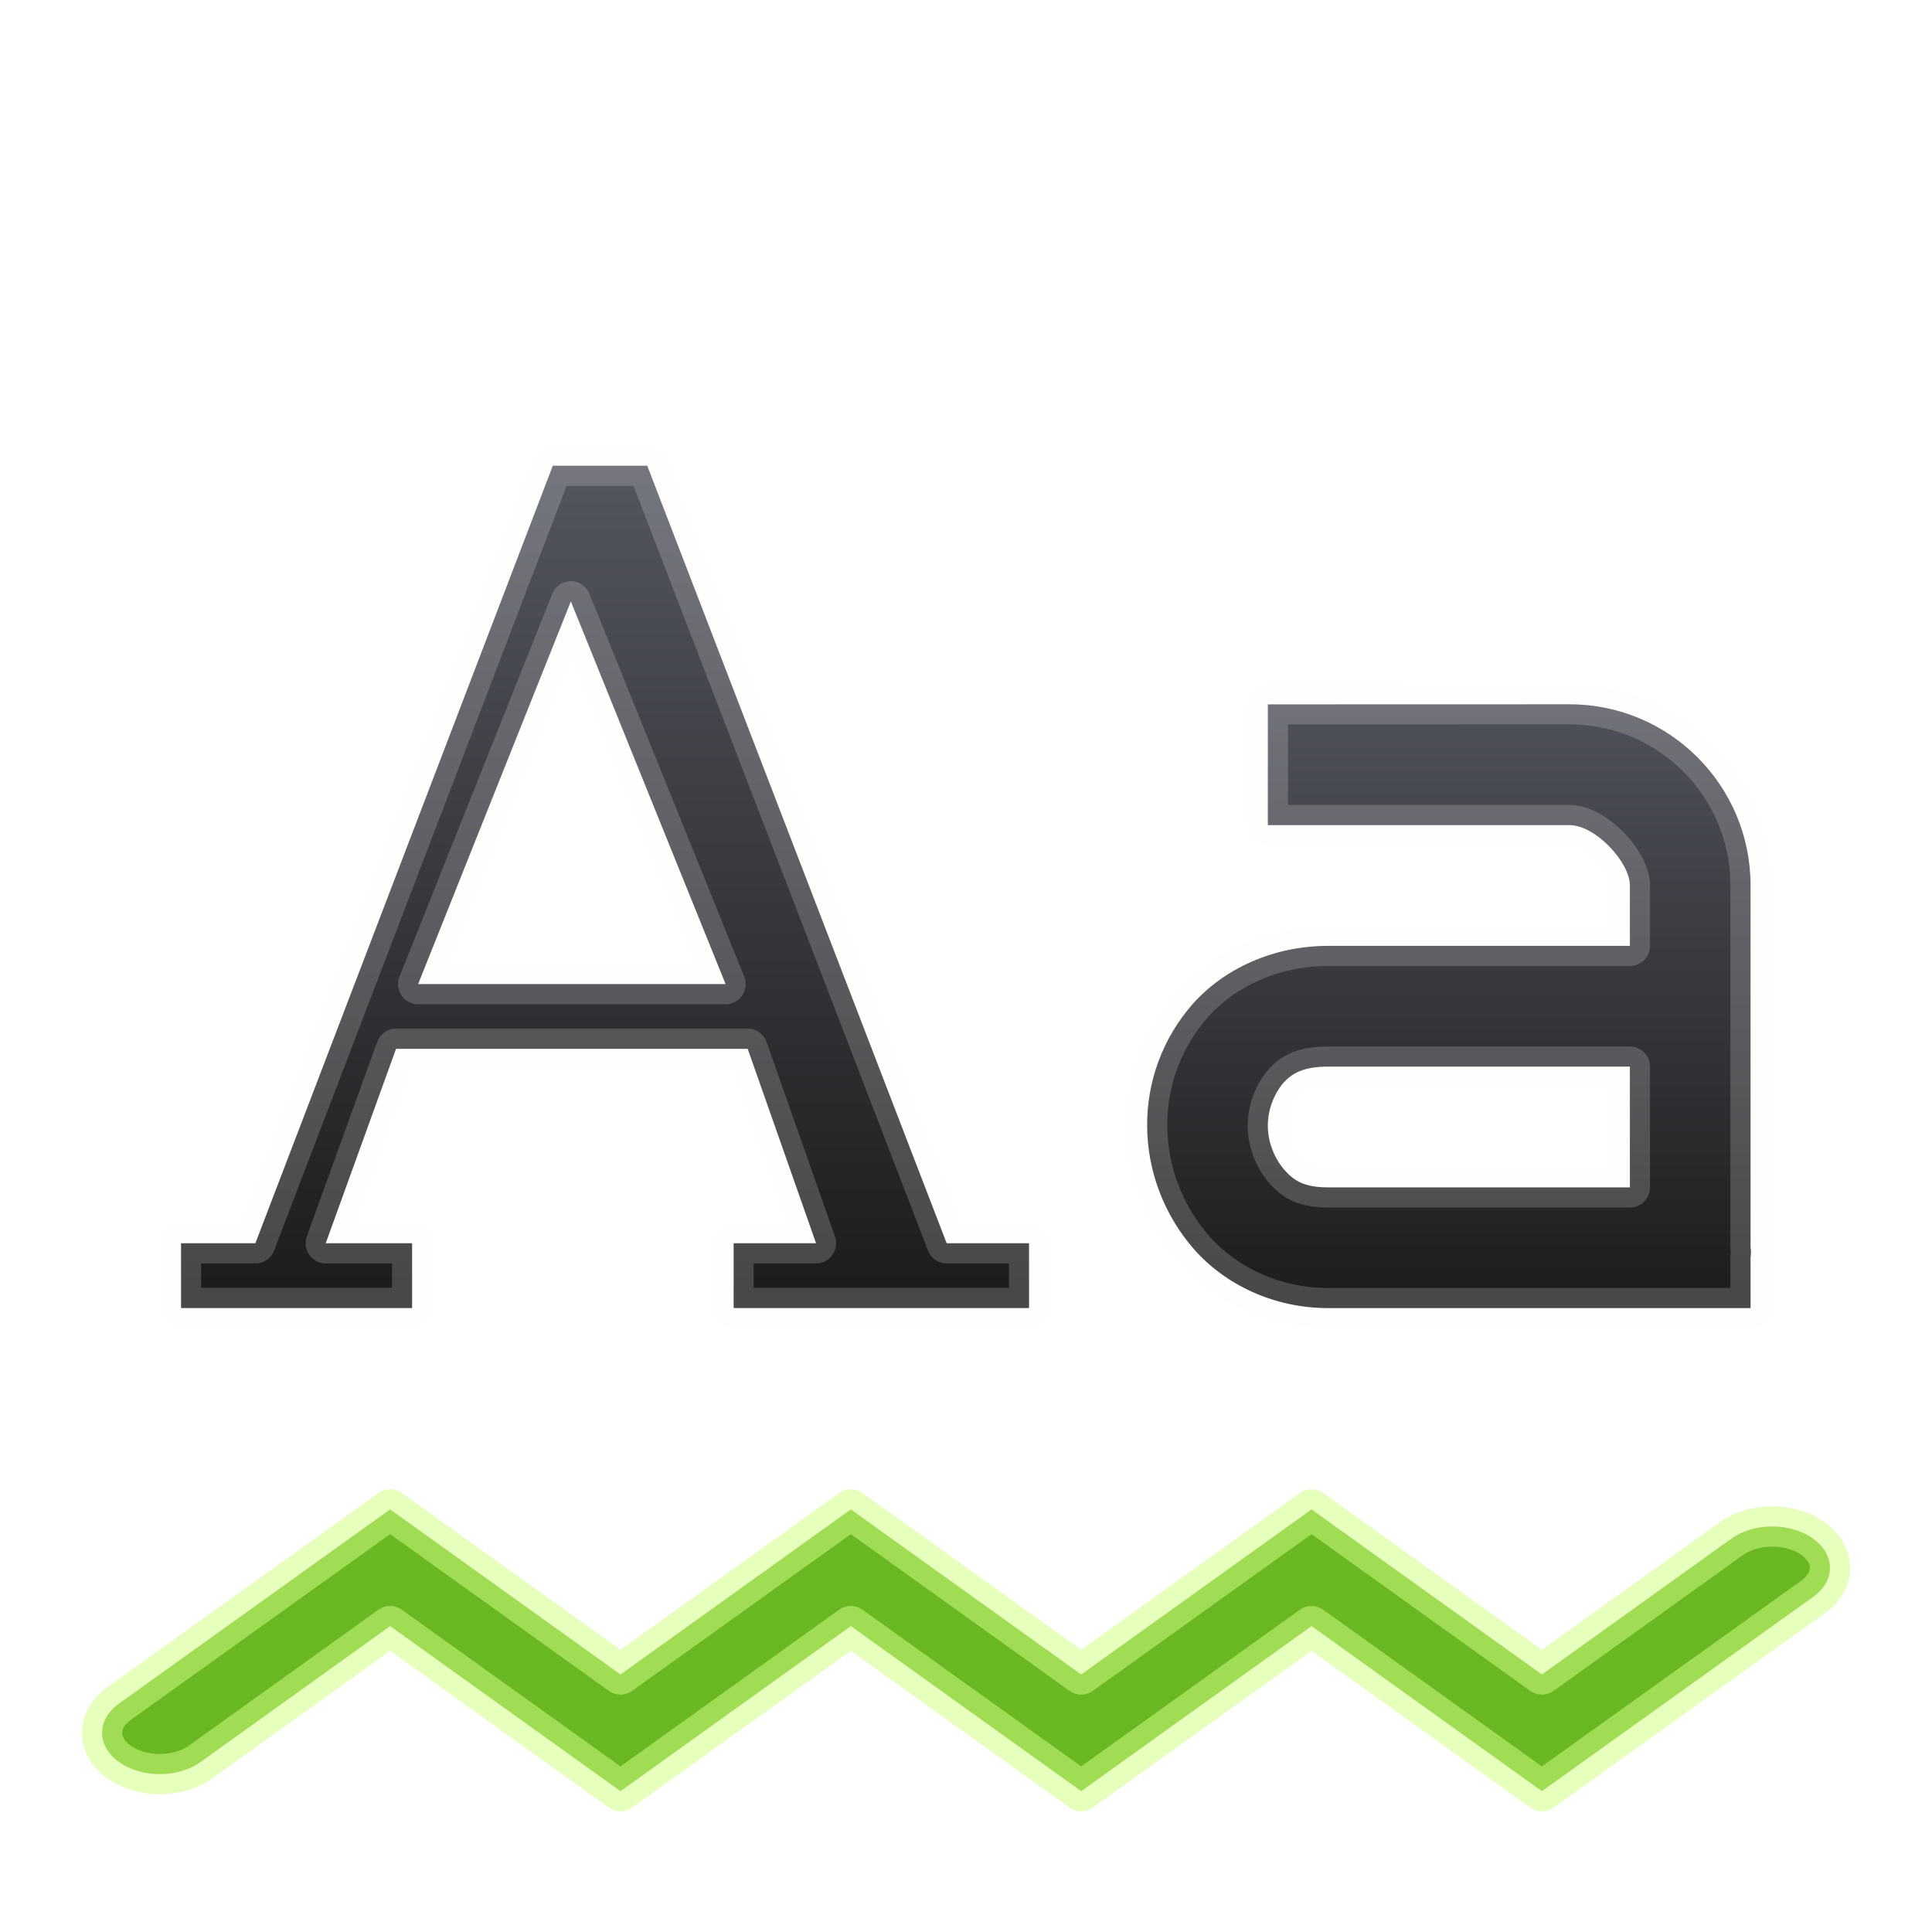
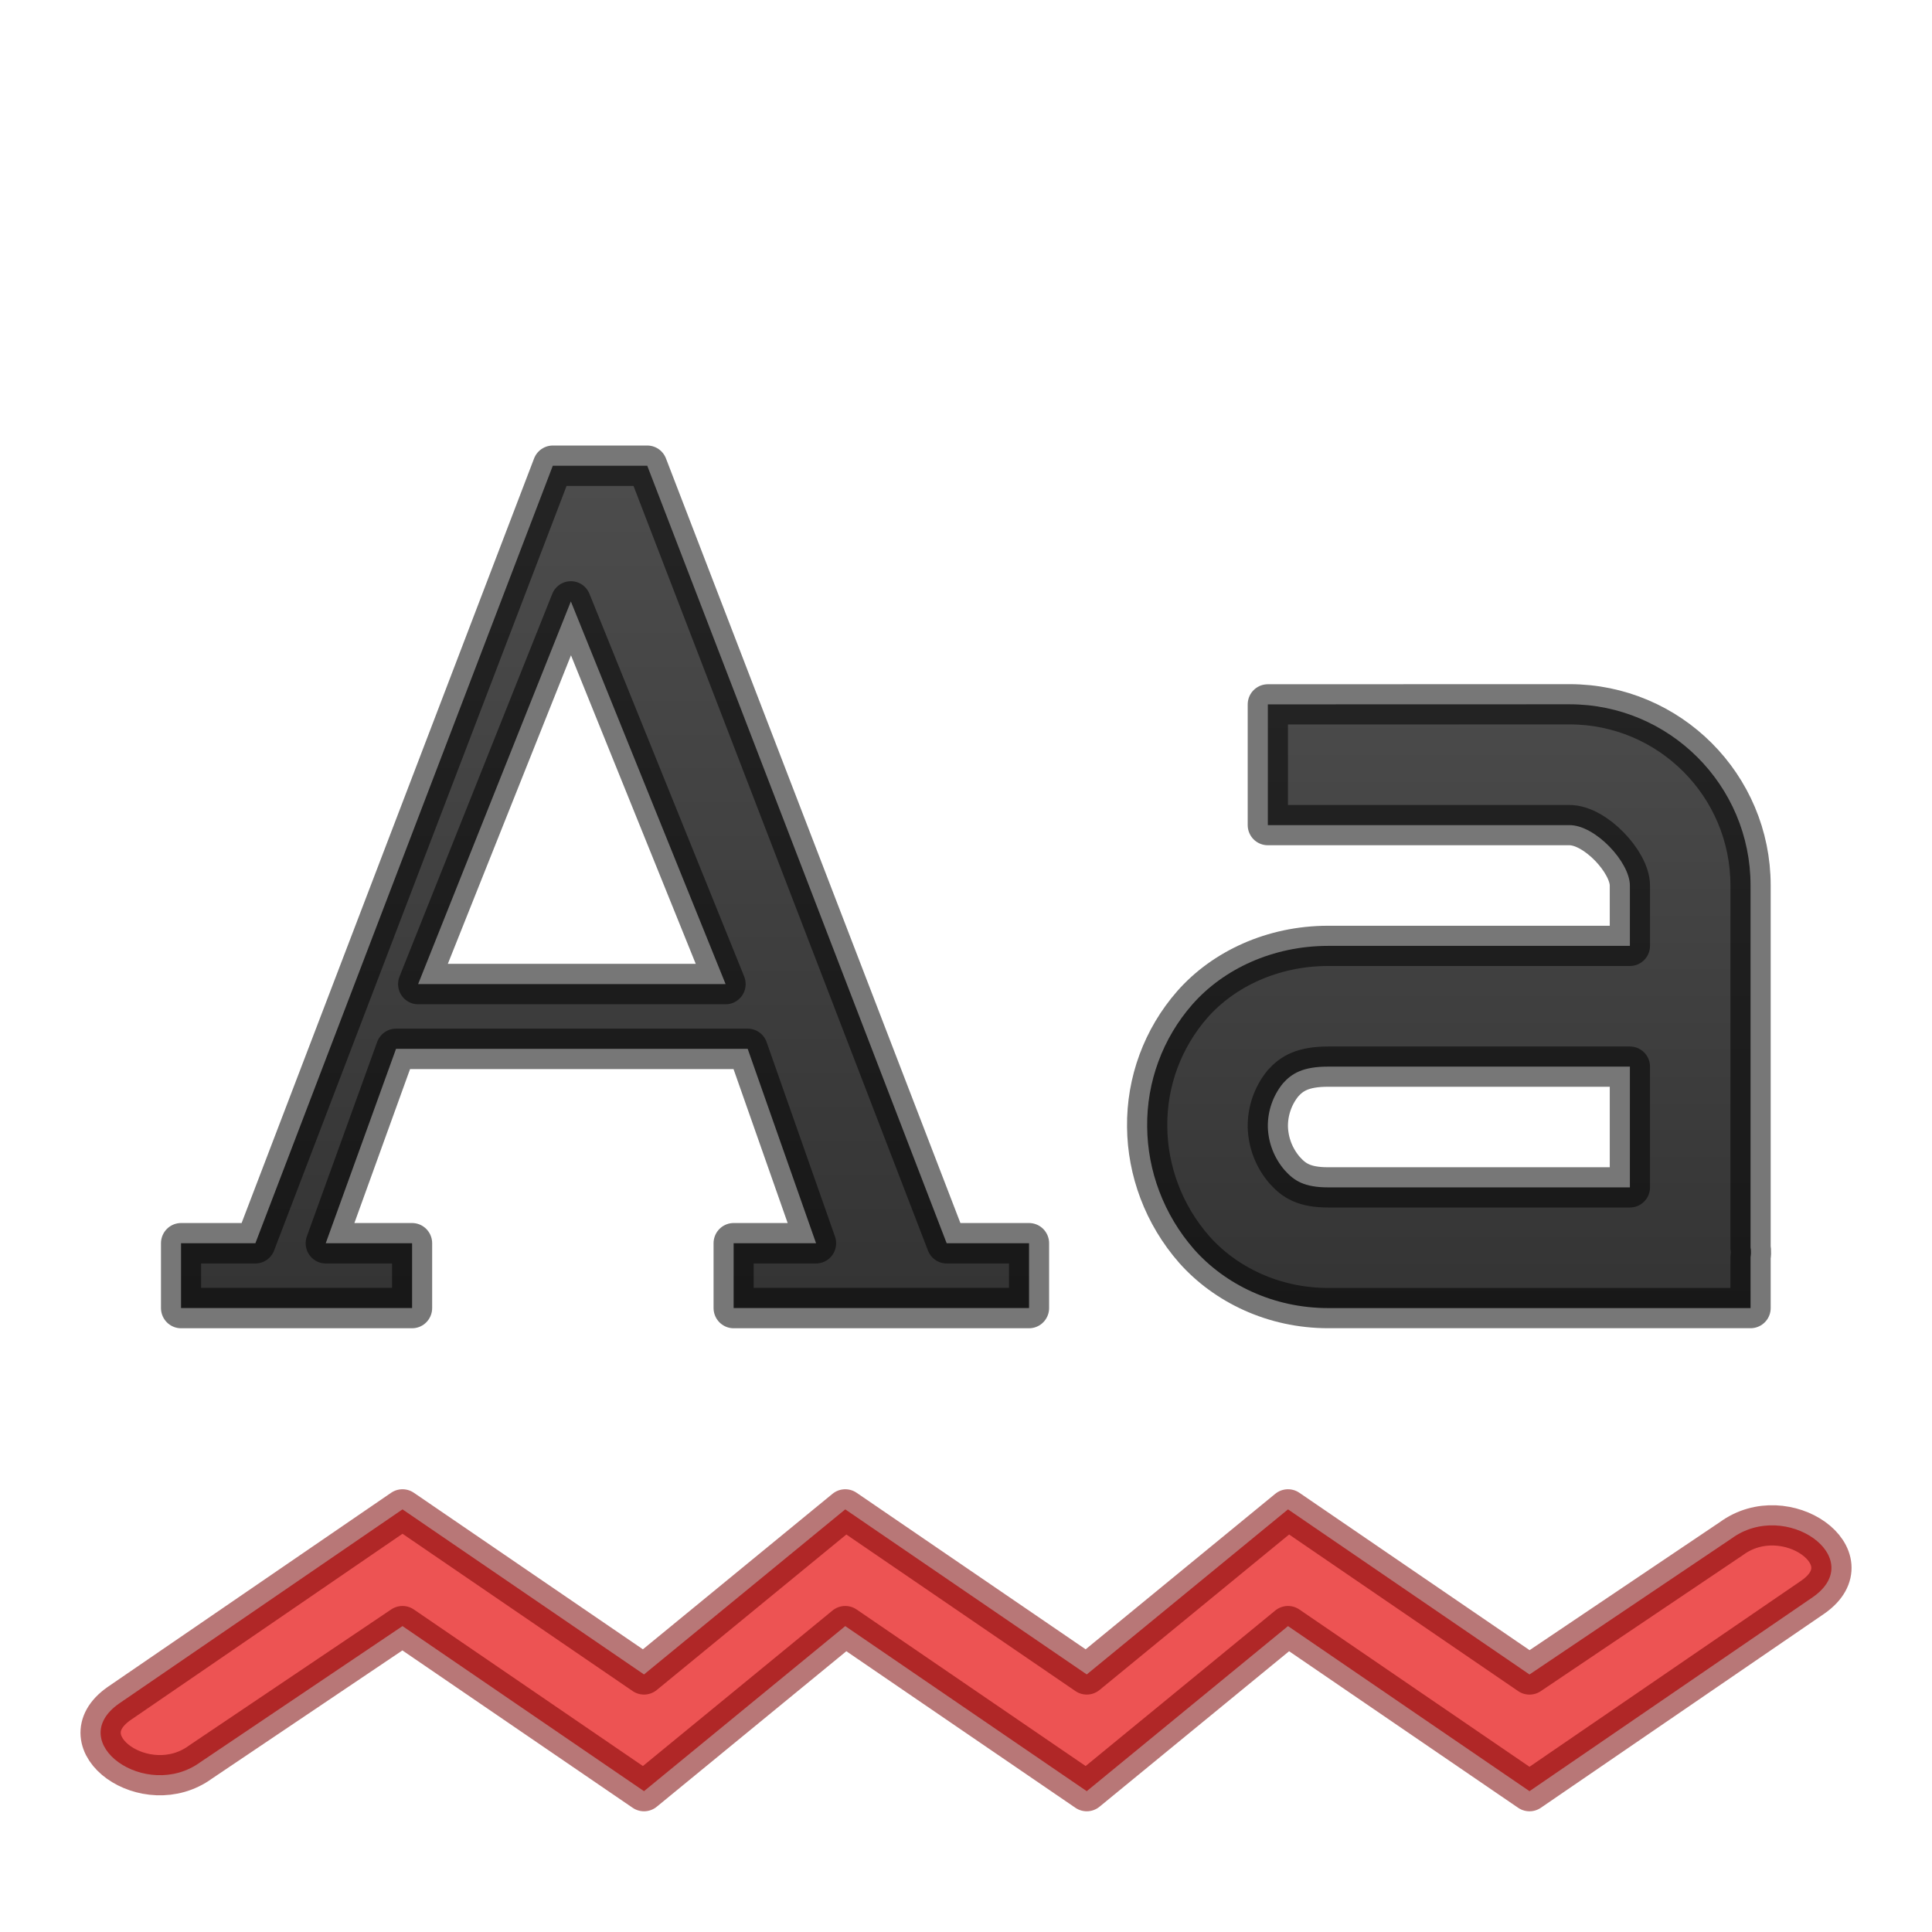
<svg xmlns="http://www.w3.org/2000/svg" xmlns:xlink="http://www.w3.org/1999/xlink" width="48" height="48" viewBox="0 0 48 48" version="1.1" id="svg8">
  <defs id="defs2">
+     <linearGradient id="linearGradient4533">
+       <stop style="stop-color:#4d4d4d;stop-opacity:1" offset="0" id="stop4529" />
+       <stop style="stop-color:#333333;stop-opacity:1" offset="1" id="stop4531" />
+     </linearGradient>
    <linearGradient id="linearGradient837">
      <stop id="stop833" offset="0" style="stop-color:#555761;stop-opacity:1;" />
      <stop id="stop835" offset="1" style="stop-color:#1a1a1a;stop-opacity:1" />
    </linearGradient>
    <linearGradient id="linearGradient827">
-       <stop style="stop-color:#555761;stop-opacity:1;" offset="0" id="stop823" />
-       <stop style="stop-color:#1a1a1a;stop-opacity:1" offset="1" id="stop825" />
+       <stop style="stop-color:#4d4d4d;stop-opacity:1" offset="0" id="stop823" />
+       <stop style="stop-color:#333333;stop-opacity:1" offset="1" id="stop825" />
    </linearGradient>
    <linearGradient xlink:href="#linearGradient827" id="linearGradient829" x1="35" y1="1092.52" x2="35" y2="1107.52" gradientUnits="userSpaceOnUse" gradientTransform="matrix(1.153819,0,0,1.153846,-5.537657,-170.3107)" />
    <linearGradient xlink:href="#linearGradient837" id="linearGradient831" x1="600.062" y1="118.711" x2="600.062" y2="132.292" gradientUnits="userSpaceOnUse" />
-     <linearGradient xlink:href="#linearGradient837" id="linearGradient828" gradientUnits="userSpaceOnUse" x1="600.062" y1="118.711" x2="600.062" y2="132.292" />
+     <linearGradient xlink:href="#linearGradient4533" id="linearGradient828" gradientUnits="userSpaceOnUse" x1="600.062" y1="118.711" x2="600.062" y2="132.292" />
  </defs>
  <g id="layer1" transform="translate(0,-1074.52)">
-     <path d="m 9.693,1112.02 -6.736,4.825 a 1.433,1.026 0 1 0 2.026,1.452 l 4.71,-3.377 5.723,4.101 5.723,-4.101 5.723,4.101 5.723,-4.101 5.723,4.101 6.736,-4.824 a 1.433,1.026 0 1 0 -2.026,-1.452 l -4.71,3.377 -5.723,-4.101 -5.723,4.101 -5.723,-4.101 -5.723,4.101 z" font-weight="400" overflow="visible" style="color:#000000;font-weight:400;line-height:normal;font-family:sans-serif;font-variant-ligatures:normal;font-variant-position:normal;font-variant-caps:normal;font-variant-numeric:normal;font-variant-alternates:normal;font-feature-settings:normal;text-indent:0;text-align:start;text-decoration:none;text-decoration-line:none;text-decoration-style:solid;text-decoration-color:#000000;text-transform:none;text-orientation:mixed;white-space:normal;shape-padding:0;overflow:visible;isolation:auto;mix-blend-mode:normal;fill:#68b723;fill-opacity:1;stroke:#d1ff82;stroke-width:1;stroke-linejoin:round;stroke-miterlimit:4;stroke-dasharray:none;stroke-opacity:0.533;marker:none" id="path968" />
+     <path d="m 10,1112.02 -7.043,4.825 c -1.38,0.968 0.676,2.44 2.026,1.452 l 5.017,-3.377 6,4.101 5,-4.101 6,4.101 5,-4.101 6,4.101 7.044,-4.824 c 1.38,-0.968 -0.676,-2.441 -2.026,-1.452 l -5.018,3.377 L 32,1112.02 l -5,4.101 -6,-4.101 -5,4.101 z" font-weight="400" overflow="visible" style="color:#000000;font-weight:400;line-height:normal;font-family:sans-serif;font-variant-ligatures:normal;font-variant-position:normal;font-variant-caps:normal;font-variant-numeric:normal;font-variant-alternates:normal;font-feature-settings:normal;text-indent:0;text-align:start;text-decoration:none;text-decoration-line:none;text-decoration-style:solid;text-decoration-color:#000000;text-transform:none;text-orientation:mixed;white-space:normal;shape-padding:0;overflow:visible;isolation:auto;mix-blend-mode:normal;fill:#ed5353;fill-opacity:1;stroke:#7a0000;stroke-width:1;stroke-linejoin:round;stroke-miterlimit:4;stroke-dasharray:none;stroke-opacity:0.533;marker:none" id="path968" />
    <g id="g1030" transform="matrix(1.59767,0,0,1.609738,-944.6683,894.5324)" style="color:#bebebe;fill:url(#linearGradient831);fill-opacity:1;fill-rule:evenodd;stroke:#fafafa;stroke-width:0.624;stroke-linejoin:round;stroke-miterlimit:4;stroke-dasharray:none;stroke-opacity:0.196">
-       <path id="path1028" word-spacing="0" style="font-weight:400;font-size:17.833px;line-height:125%;font-family:'DejaVu Serif';-inkscape-font-specification:'DejaVu Serif';letter-spacing:0;word-spacing:0;overflow:visible;fill:url(#linearGradient828);fill-opacity:1;fill-rule:evenodd;stroke:#fafafa;stroke-width:0.624;stroke-linejoin:round;stroke-miterlimit:4;stroke-dasharray:none;stroke-opacity:0.196;marker:none" overflow="visible" letter-spacing="0" font-weight="400" font-size="17.833" d="m 599.875,119 -4.625,12 h -1.156 v 1 h 3.593 v -1 h -1.343 l 1.093,-3 h 5.469 l 1.063,3 h -1.282 v 1 h 4.594 v -1 H 606 l -4.656,-12 z m 0.281,2.094 2.406,5.906 h -4.781 z" />
+       <path id="path1028" word-spacing="0" style="font-weight:400;font-size:17.833px;line-height:125%;font-family:'DejaVu Serif';-inkscape-font-specification:'DejaVu Serif';letter-spacing:0;word-spacing:0;overflow:visible;fill:url(#linearGradient828);fill-opacity:1;fill-rule:evenodd;stroke:#000000;stroke-width:0.624;stroke-linejoin:round;stroke-miterlimit:4;stroke-dasharray:none;stroke-opacity:0.533;marker:none" overflow="visible" letter-spacing="0" font-weight="400" font-size="17.833" d="m 599.875,119 -4.625,12 h -1.156 v 1 h 3.593 v -1 h -1.343 l 1.093,-3 h 5.469 l 1.063,3 h -1.282 v 1 h 4.594 v -1 H 606 l -4.656,-12 z m 0.281,2.094 2.406,5.906 h -4.781 z" />
    </g>
-     <path style="fill:url(#linearGradient829);fill-opacity:1;fill-rule:evenodd;stroke:#fafafa;stroke-width:1;stroke-linejoin:round;stroke-miterlimit:4;stroke-dasharray:none;stroke-opacity:0.196" d="m 31.499,1092.02 v 3 h 7.496 c 0.642,0 1.499,0.921 1.499,1.5 v 1.5 h -7.496 c -1.379,0 -2.602,0.577 -3.373,1.453 a 4.524,4.527 0 0 0 -1.124,3.046 c 0.009,1.08 0.407,2.177 1.171,3.047 0.771,0.867 1.965,1.453 3.326,1.453 h 10.494 v -1.266 c 0.024,-0.142 0,-0.235 0,-0.235 v -9 a 4.497,4.5 0 0 0 -4.497,-4.5 z m 1.499,9 h 7.496 v 3 h -7.496 c -0.597,0 -0.847,-0.167 -1.077,-0.422 a 1.715,1.716 0 0 1 -0.422,-1.078 1.679,1.68 0 0 1 0.375,-1.084 c 0.219,-0.245 0.492,-0.416 1.124,-0.416 z" id="path1259" />
+     <path style="fill:url(#linearGradient829);fill-opacity:1;fill-rule:evenodd;stroke:#000000;stroke-width:1;stroke-linejoin:round;stroke-miterlimit:4;stroke-dasharray:none;stroke-opacity:0.533" d="m 31.499,1092.02 v 3 h 7.496 c 0.642,0 1.499,0.921 1.499,1.5 v 1.5 h -7.496 c -1.379,0 -2.602,0.577 -3.373,1.453 a 4.524,4.527 0 0 0 -1.124,3.046 c 0.009,1.08 0.407,2.177 1.171,3.047 0.771,0.867 1.965,1.453 3.326,1.453 h 10.494 v -1.266 c 0.024,-0.142 0,-0.235 0,-0.235 v -9 a 4.497,4.5 0 0 0 -4.497,-4.5 z m 1.499,9 h 7.496 v 3 h -7.496 c -0.597,0 -0.847,-0.167 -1.077,-0.422 a 1.715,1.716 0 0 1 -0.422,-1.078 1.679,1.68 0 0 1 0.375,-1.084 c 0.219,-0.245 0.492,-0.416 1.124,-0.416 z" id="path1259" />
  </g>
</svg>
